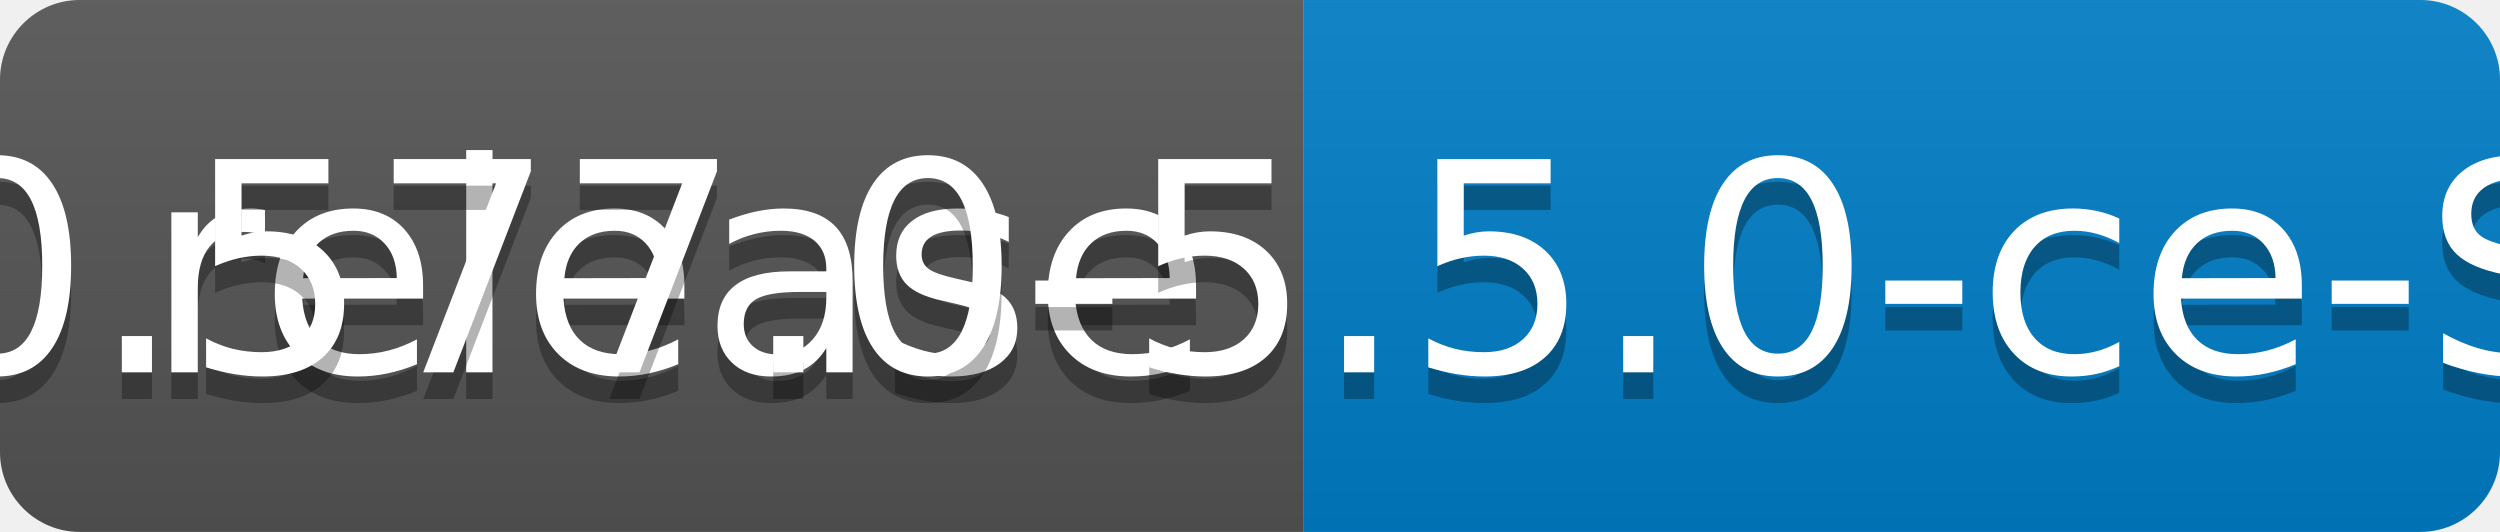
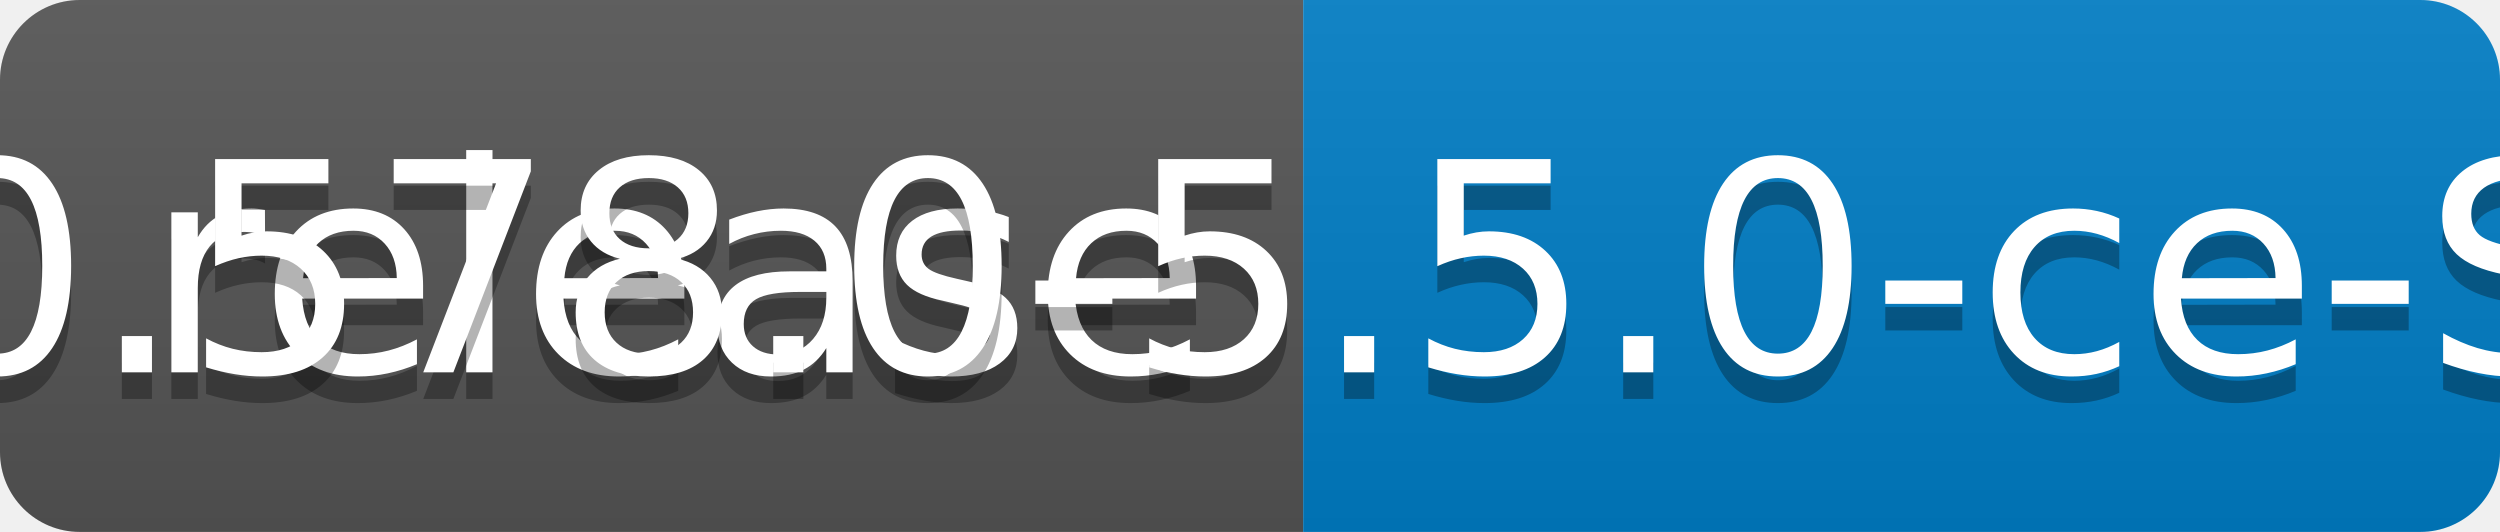
<svg xmlns="http://www.w3.org/2000/svg" width="94" height="20">
  <linearGradient id="b" x2="0" y2="100%">
    <stop offset="0" stop-color="#bbb" stop-opacity=".1" />
    <stop offset="1" stop-opacity=".1" />
  </linearGradient>
  <clipPath id="a">
    <rect width="94" height="20" rx="3" fill="#fff" />
  </clipPath>
  <g clip-path="url(#a)">
    <path fill="#555" d="M0 0h49v20H0z" />
    <path fill="#007ec6" d="M49 0h45v20H49z" />
    <path fill="url(#b)" d="M0 0h94v20H0z" />
  </g>
  <g fill="#fff" text-anchor="middle" font-family="DejaVu Sans,Verdana,Geneva,sans-serif" font-size="110">
    <text x="255" y="150" fill="#010101" fill-opacity=".3" transform="scale(.1)" textLength="390">release</text>
    <text x="255" y="140" transform="scale(.1)" textLength="390">release</text>
-     <text x="705" y="150" fill="#010101" fill-opacity=".3" transform="scale(.1)" textLength="350">v0.577.0-5.5.0-ce-SNAPSHOT</text>
-     <text x="705" y="140" transform="scale(.1)" textLength="350">v0.577.0-5.5.0-ce-SNAPSHOT</text>
+     <text x="705" y="150" fill="#010101" fill-opacity=".3" transform="scale(.1)" textLength="350">v0.578.0-5.5.0-ce-SNAPSHOT</text>
+     <text x="705" y="140" transform="scale(.1)" textLength="350">v0.578.0-5.5.0-ce-SNAPSHOT</text>
  </g>
</svg>
